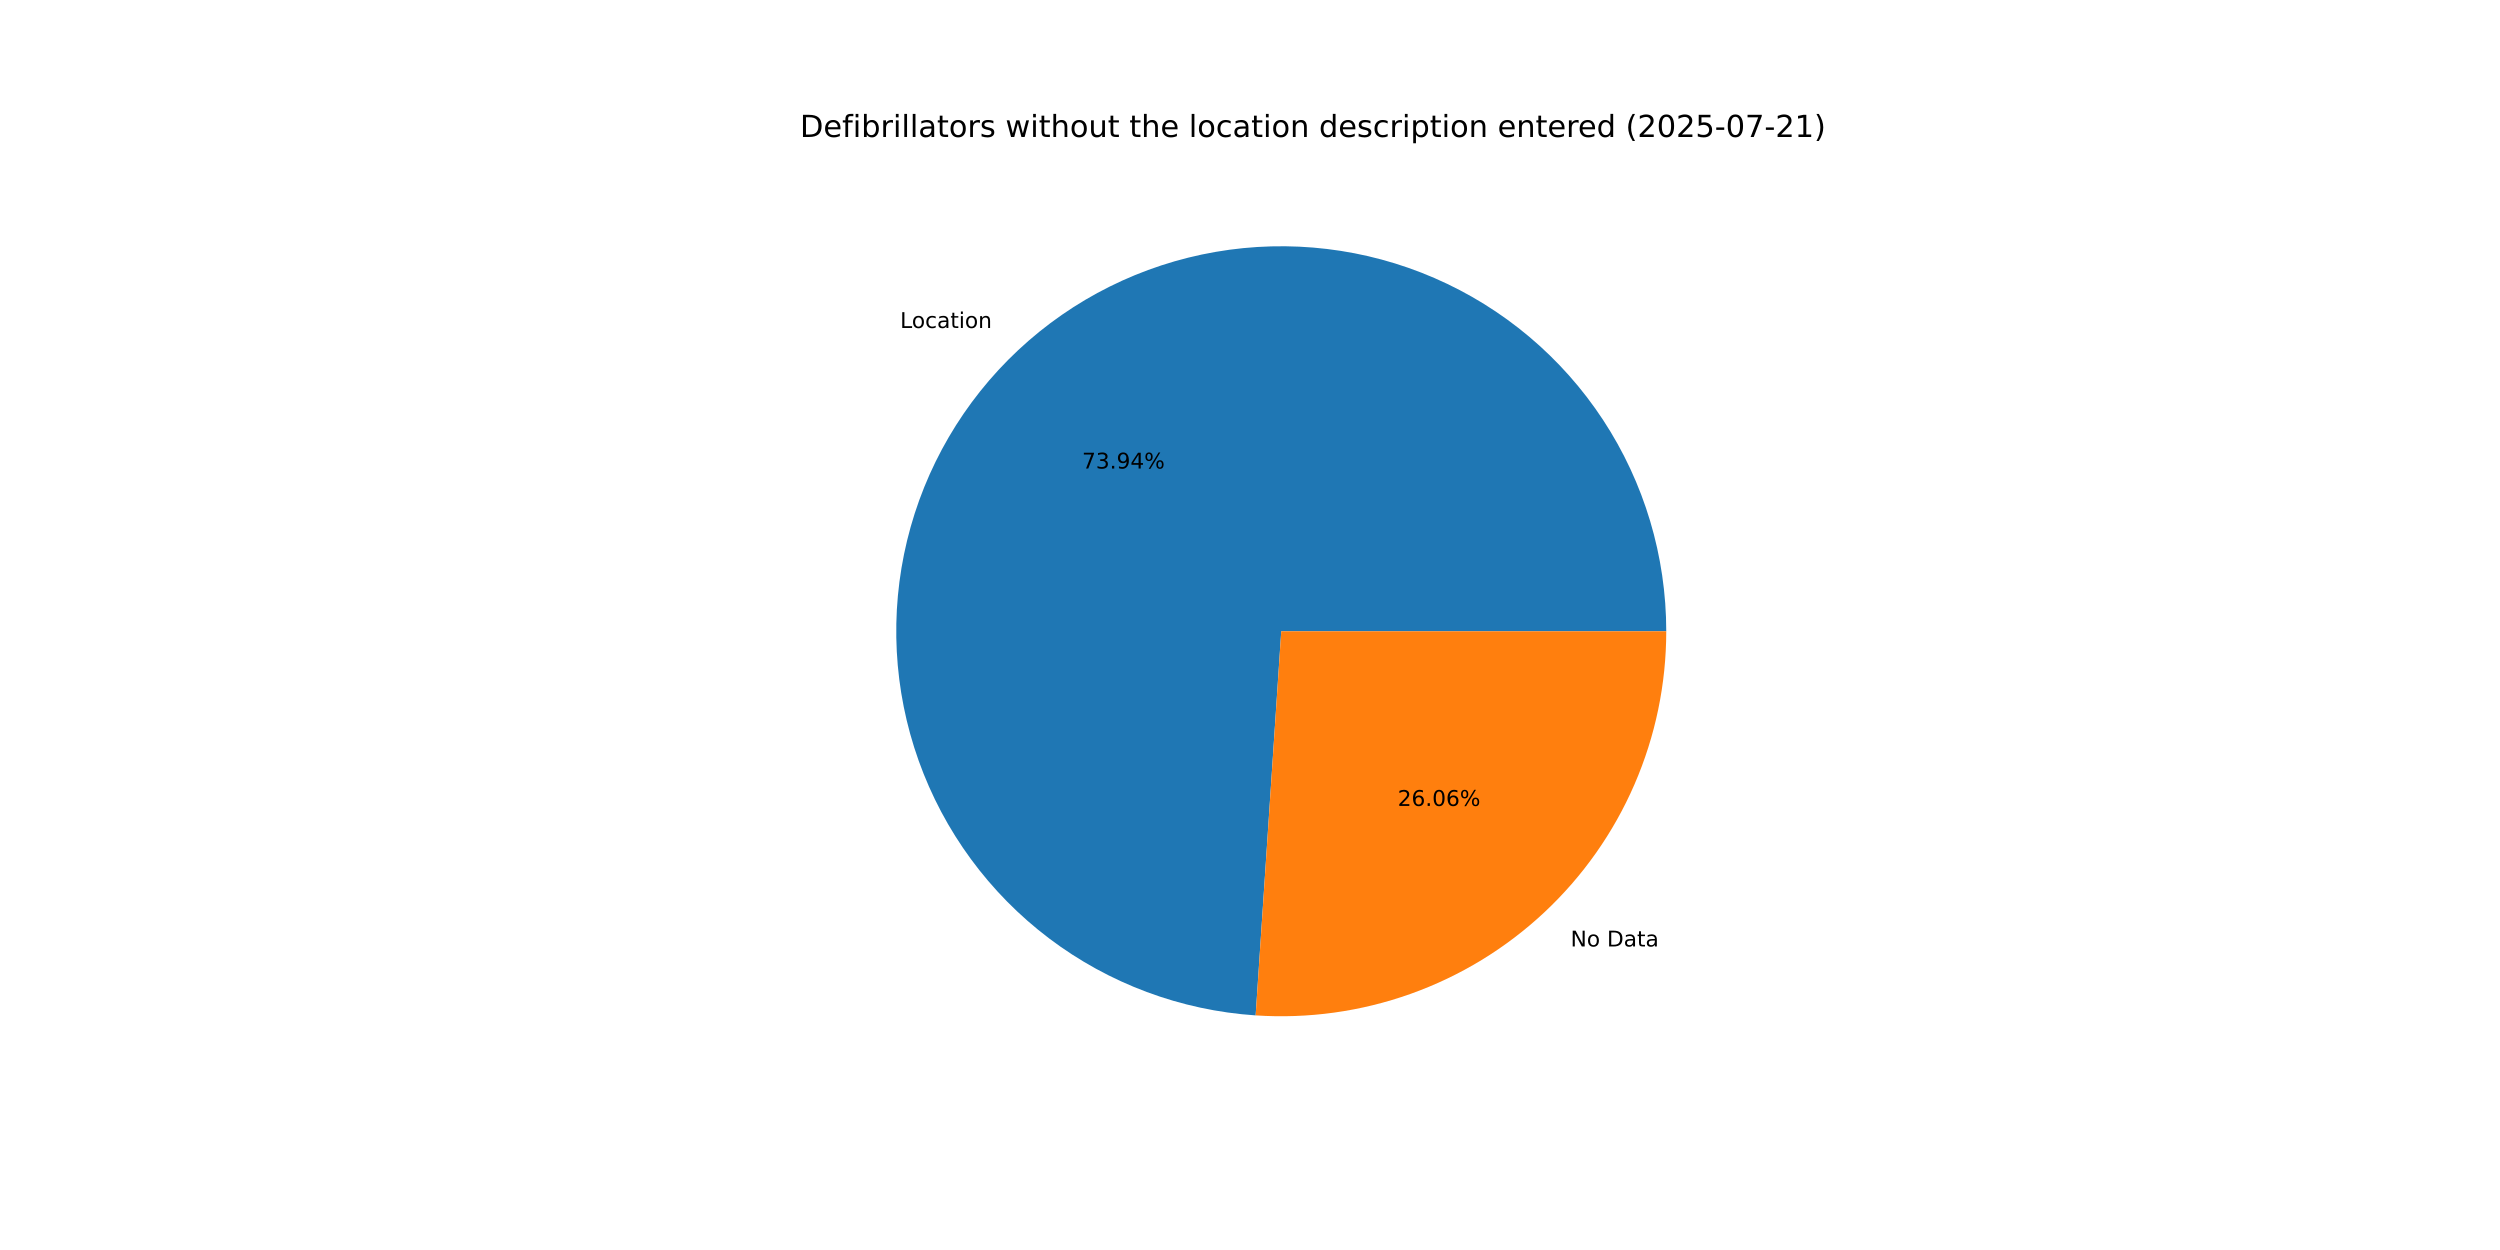
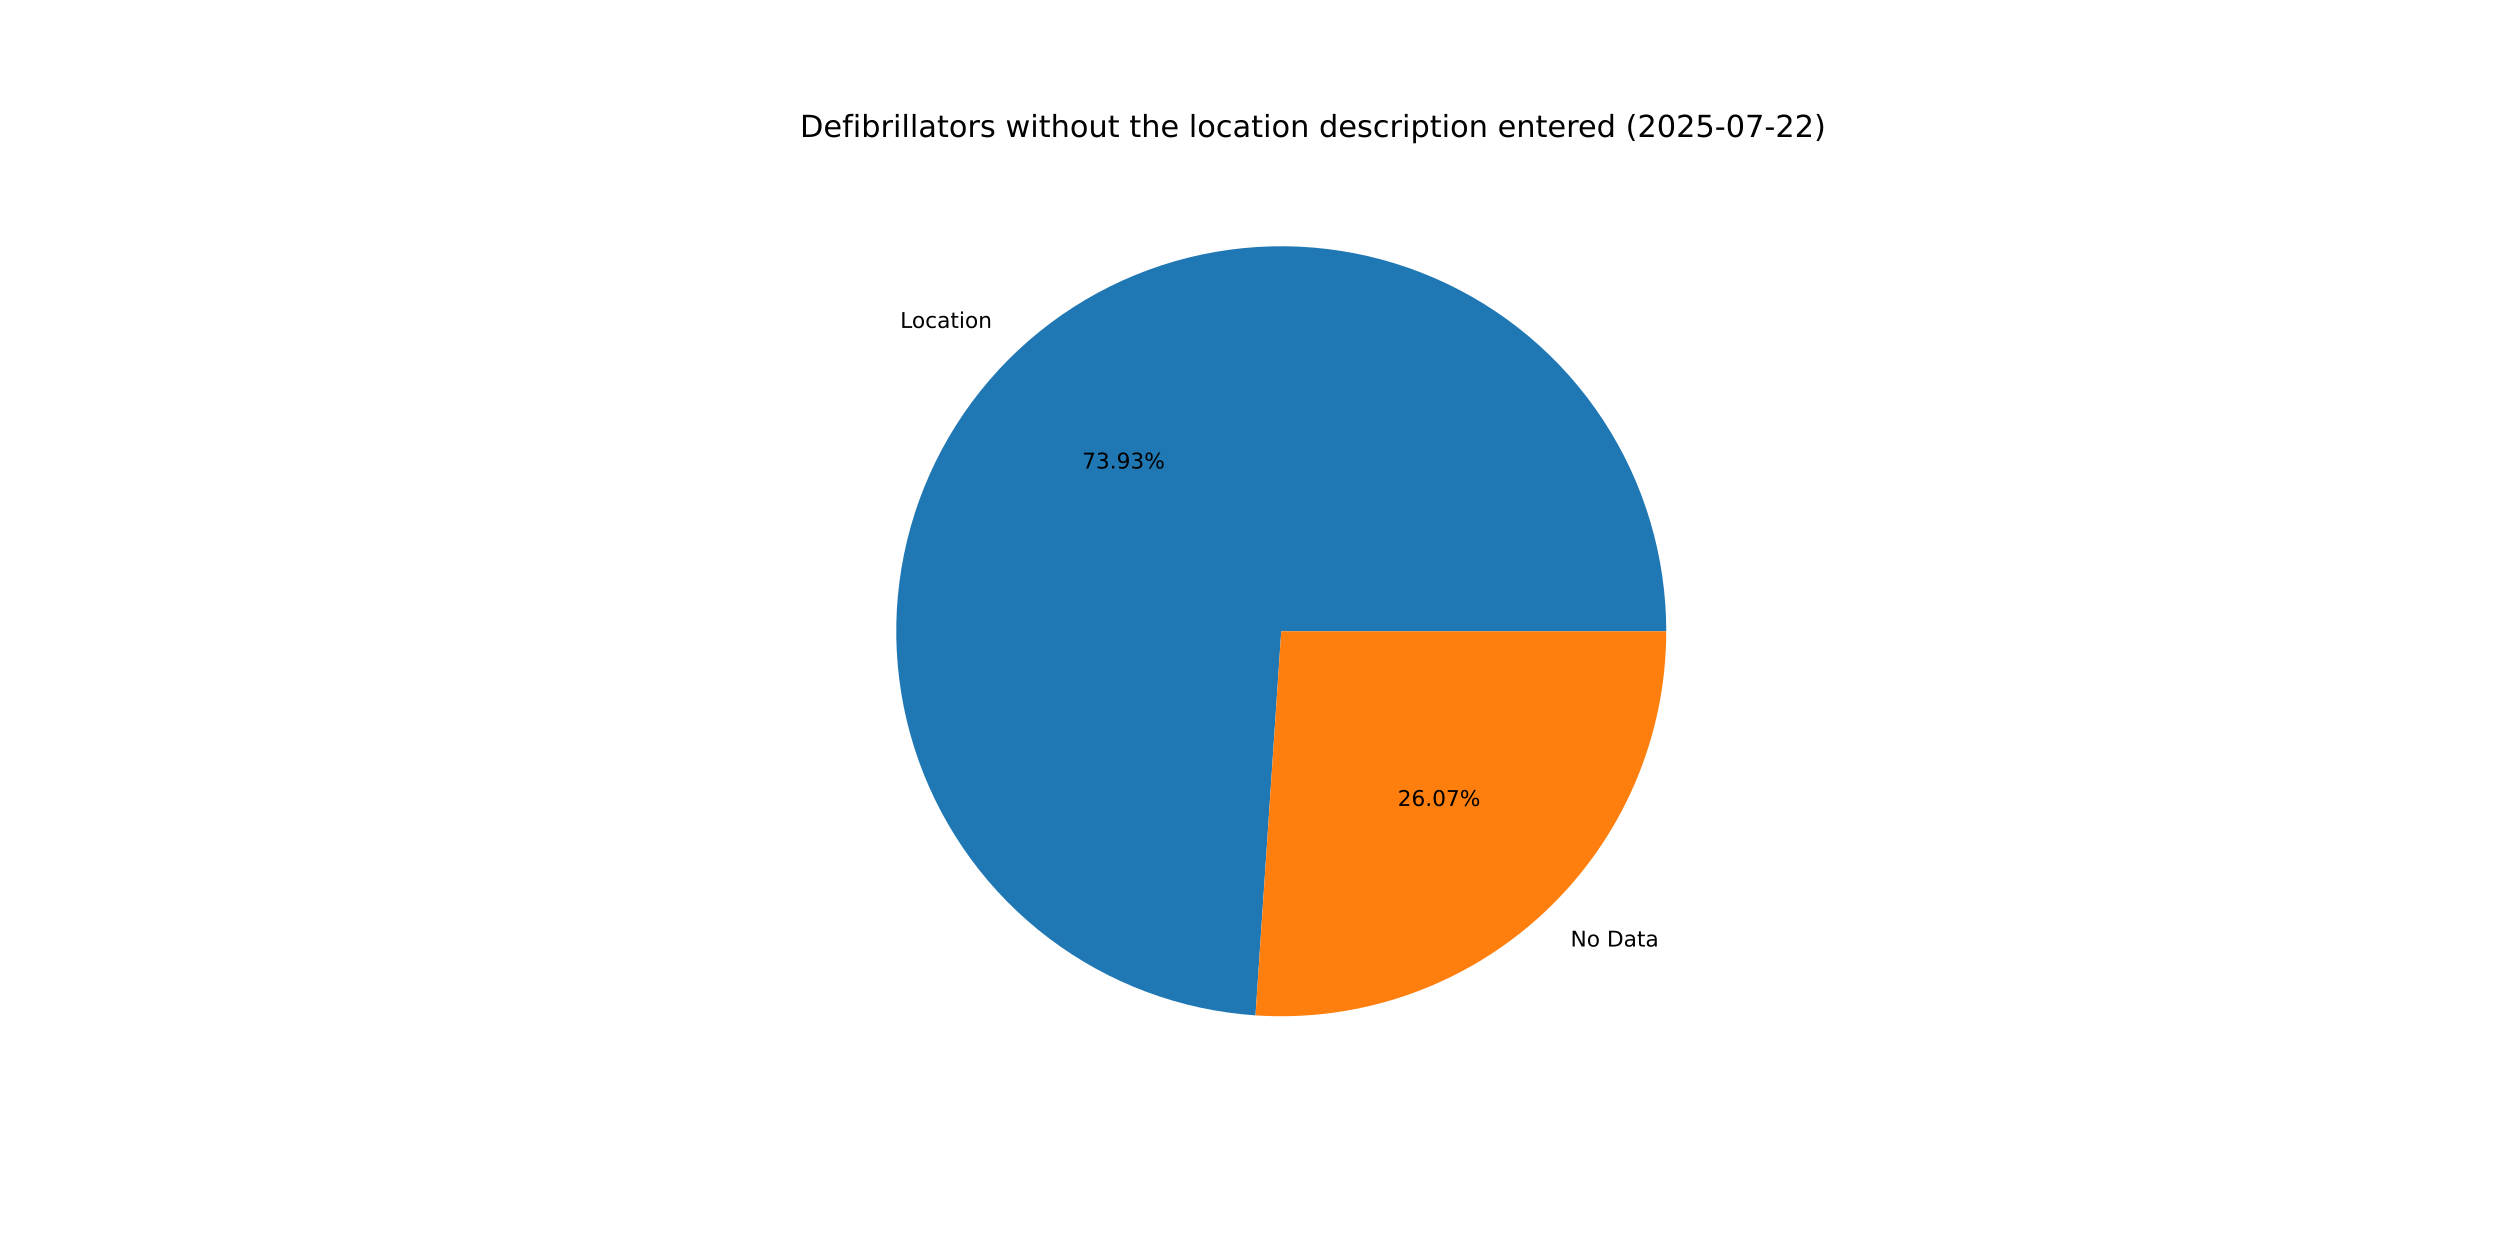
<svg xmlns="http://www.w3.org/2000/svg" xmlns:xlink="http://www.w3.org/1999/xlink" width="1152pt" height="576pt" viewBox="0 0 1152 576" version="1.1">
  <defs>
    <style type="text/css">*{stroke-linejoin: round; stroke-linecap: butt}</style>
  </defs>
  <g id="figure_1">
    <g id="patch_1">
      <path d="M 0 576  L 1152 576  L 1152 0  L 0 0  z " style="fill: #ffffff" />
    </g>
    <g id="axes_1">
      <g id="patch_2">
-         <path d="M 767.808 290.88  C 767.808 256.299 757.697 222.46 738.724 193.548  C 719.752 164.636 692.733 141.892 661.009 128.129  C 629.284 114.365 594.217 110.173 560.142 116.071  C 526.068 121.969 494.45 137.704 469.197 161.329  C 443.944 184.955 426.142 215.457 417.991 249.064  C 409.84 282.671 411.69 317.939 423.313 350.509  C 434.936 383.078 455.833 411.549 483.419 432.403  C 511.006 453.256 544.097 465.595 578.602 467.895  L 590.4 290.88  z " style="fill: #1f77b4" />
+         <path d="M 767.808 290.88  C 767.808 256.302 757.699 222.466 738.729 193.555  C 719.76 164.645 692.745 141.901 661.025 128.136  C 629.305 114.37 594.242 110.174 560.169 116.067  C 526.096 121.959 494.478 137.686 469.223 161.305  C 443.968 184.923 426.16 215.418 418.001 249.02  C 409.842 282.622 411.683 317.888 423.295 350.458  C 434.907 383.028 455.792 411.504 483.369 432.365  C 510.946 453.226 544.029 465.577 578.53 467.89  L 590.4 290.88  z " style="fill: #1f77b4" />
      </g>
      <g id="patch_3">
-         <path d="M 578.602 467.895  C 602.839 469.511 627.151 466.131 650.029 457.967  C 672.906 449.802 693.865 437.026 711.603 420.431  C 729.341 403.835 743.484 383.773 753.151 361.489  C 762.819 339.205 767.808 315.171 767.808 290.88  L 590.4 290.88  z " style="fill: #ff7f0e" />
+         <path d="M 578.53 467.89  C 602.772 469.516 627.092 466.144 649.978 457.985  C 672.864 449.826 693.831 437.051 711.577 420.455  C 729.323 403.859 743.472 383.794 753.144 361.505  C 762.817 339.217 767.808 315.177 767.808 290.88  L 590.4 290.88  z " style="fill: #ff7f0e" />
      </g>
      <g id="matplotlib.axis_1" />
      <g id="matplotlib.axis_2" />
      <g id="text_1">
-         <g transform="translate(414.7795 151.1337) scale(0.1 -0.1)">
+         <g transform="translate(414.8084 151.1067) scale(0.1 -0.1)">
          <defs>
            <path id="DejaVuSans-4c" d="M 628 4666  L 1259 4666  L 1259 531  L 3531 531  L 3531 0  L 628 0  L 628 4666  z " transform="scale(0.015625)" />
            <path id="DejaVuSans-6f" d="M 1959 3097  Q 1497 3097 1228 2736  Q 959 2375 959 1747  Q 959 1119 1226 758  Q 1494 397 1959 397  Q 2419 397 2687 759  Q 2956 1122 2956 1747  Q 2956 2369 2687 2733  Q 2419 3097 1959 3097  z M 1959 3584  Q 2709 3584 3137 3096  Q 3566 2609 3566 1747  Q 3566 888 3137 398  Q 2709 -91 1959 -91  Q 1206 -91 779 398  Q 353 888 353 1747  Q 353 2609 779 3096  Q 1206 3584 1959 3584  z " transform="scale(0.015625)" />
            <path id="DejaVuSans-63" d="M 3122 3366  L 3122 2828  Q 2878 2963 2633 3030  Q 2388 3097 2138 3097  Q 1578 3097 1268 2742  Q 959 2388 959 1747  Q 959 1106 1268 751  Q 1578 397 2138 397  Q 2388 397 2633 464  Q 2878 531 3122 666  L 3122 134  Q 2881 22 2623 -34  Q 2366 -91 2075 -91  Q 1284 -91 818 406  Q 353 903 353 1747  Q 353 2603 823 3093  Q 1294 3584 2113 3584  Q 2378 3584 2631 3529  Q 2884 3475 3122 3366  z " transform="scale(0.015625)" />
            <path id="DejaVuSans-61" d="M 2194 1759  Q 1497 1759 1228 1600  Q 959 1441 959 1056  Q 959 750 1161 570  Q 1363 391 1709 391  Q 2188 391 2477 730  Q 2766 1069 2766 1631  L 2766 1759  L 2194 1759  z M 3341 1997  L 3341 0  L 2766 0  L 2766 531  Q 2569 213 2275 61  Q 1981 -91 1556 -91  Q 1019 -91 701 211  Q 384 513 384 1019  Q 384 1609 779 1909  Q 1175 2209 1959 2209  L 2766 2209  L 2766 2266  Q 2766 2663 2505 2880  Q 2244 3097 1772 3097  Q 1472 3097 1187 3025  Q 903 2953 641 2809  L 641 3341  Q 956 3463 1253 3523  Q 1550 3584 1831 3584  Q 2591 3584 2966 3190  Q 3341 2797 3341 1997  z " transform="scale(0.015625)" />
            <path id="DejaVuSans-74" d="M 1172 4494  L 1172 3500  L 2356 3500  L 2356 3053  L 1172 3053  L 1172 1153  Q 1172 725 1289 603  Q 1406 481 1766 481  L 2356 481  L 2356 0  L 1766 0  Q 1100 0 847 248  Q 594 497 594 1153  L 594 3053  L 172 3053  L 172 3500  L 594 3500  L 594 4494  L 1172 4494  z " transform="scale(0.015625)" />
            <path id="DejaVuSans-69" d="M 603 3500  L 1178 3500  L 1178 0  L 603 0  L 603 3500  z M 603 4863  L 1178 4863  L 1178 4134  L 603 4134  L 603 4863  z " transform="scale(0.015625)" />
            <path id="DejaVuSans-6e" d="M 3513 2113  L 3513 0  L 2938 0  L 2938 2094  Q 2938 2591 2744 2837  Q 2550 3084 2163 3084  Q 1697 3084 1428 2787  Q 1159 2491 1159 1978  L 1159 0  L 581 0  L 581 3500  L 1159 3500  L 1159 2956  Q 1366 3272 1645 3428  Q 1925 3584 2291 3584  Q 2894 3584 3203 3211  Q 3513 2838 3513 2113  z " transform="scale(0.015625)" />
          </defs>
          <use xlink:href="#DejaVuSans-4c" />
          <use xlink:href="#DejaVuSans-6f" x="53.963" />
          <use xlink:href="#DejaVuSans-63" x="115.145" />
          <use xlink:href="#DejaVuSans-61" x="170.125" />
          <use xlink:href="#DejaVuSans-74" x="231.404" />
          <use xlink:href="#DejaVuSans-69" x="270.613" />
          <use xlink:href="#DejaVuSans-6f" x="298.396" />
          <use xlink:href="#DejaVuSans-6e" x="359.578" />
        </g>
      </g>
      <g id="text_2">
-         <g transform="translate(498.6132 215.909) scale(0.1 -0.1)">
+         <g transform="translate(498.6289 215.8943) scale(0.1 -0.1)">
          <defs>
            <path id="DejaVuSans-37" d="M 525 4666  L 3525 4666  L 3525 4397  L 1831 0  L 1172 0  L 2766 4134  L 525 4134  L 525 4666  z " transform="scale(0.015625)" />
            <path id="DejaVuSans-33" d="M 2597 2516  Q 3050 2419 3304 2112  Q 3559 1806 3559 1356  Q 3559 666 3084 287  Q 2609 -91 1734 -91  Q 1441 -91 1130 -33  Q 819 25 488 141  L 488 750  Q 750 597 1062 519  Q 1375 441 1716 441  Q 2309 441 2620 675  Q 2931 909 2931 1356  Q 2931 1769 2642 2001  Q 2353 2234 1838 2234  L 1294 2234  L 1294 2753  L 1863 2753  Q 2328 2753 2575 2939  Q 2822 3125 2822 3475  Q 2822 3834 2567 4026  Q 2313 4219 1838 4219  Q 1578 4219 1281 4162  Q 984 4106 628 3988  L 628 4550  Q 988 4650 1302 4700  Q 1616 4750 1894 4750  Q 2613 4750 3031 4423  Q 3450 4097 3450 3541  Q 3450 3153 3228 2886  Q 3006 2619 2597 2516  z " transform="scale(0.015625)" />
            <path id="DejaVuSans-2e" d="M 684 794  L 1344 794  L 1344 0  L 684 0  L 684 794  z " transform="scale(0.015625)" />
            <path id="DejaVuSans-39" d="M 703 97  L 703 672  Q 941 559 1184 500  Q 1428 441 1663 441  Q 2288 441 2617 861  Q 2947 1281 2994 2138  Q 2813 1869 2534 1725  Q 2256 1581 1919 1581  Q 1219 1581 811 2004  Q 403 2428 403 3163  Q 403 3881 828 4315  Q 1253 4750 1959 4750  Q 2769 4750 3195 4129  Q 3622 3509 3622 2328  Q 3622 1225 3098 567  Q 2575 -91 1691 -91  Q 1453 -91 1209 -44  Q 966 3 703 97  z M 1959 2075  Q 2384 2075 2632 2365  Q 2881 2656 2881 3163  Q 2881 3666 2632 3958  Q 2384 4250 1959 4250  Q 1534 4250 1286 3958  Q 1038 3666 1038 3163  Q 1038 2656 1286 2365  Q 1534 2075 1959 2075  z " transform="scale(0.015625)" />
-             <path id="DejaVuSans-34" d="M 2419 4116  L 825 1625  L 2419 1625  L 2419 4116  z M 2253 4666  L 3047 4666  L 3047 1625  L 3713 1625  L 3713 1100  L 3047 1100  L 3047 0  L 2419 0  L 2419 1100  L 313 1100  L 313 1709  L 2253 4666  z " transform="scale(0.015625)" />
            <path id="DejaVuSans-25" d="M 4653 2053  Q 4381 2053 4226 1822  Q 4072 1591 4072 1178  Q 4072 772 4226 539  Q 4381 306 4653 306  Q 4919 306 5073 539  Q 5228 772 5228 1178  Q 5228 1588 5073 1820  Q 4919 2053 4653 2053  z M 4653 2450  Q 5147 2450 5437 2106  Q 5728 1763 5728 1178  Q 5728 594 5436 251  Q 5144 -91 4653 -91  Q 4153 -91 3862 251  Q 3572 594 3572 1178  Q 3572 1766 3864 2108  Q 4156 2450 4653 2450  z M 1428 4353  Q 1159 4353 1004 4120  Q 850 3888 850 3481  Q 850 3069 1003 2837  Q 1156 2606 1428 2606  Q 1700 2606 1854 2837  Q 2009 3069 2009 3481  Q 2009 3884 1853 4118  Q 1697 4353 1428 4353  z M 4250 4750  L 4750 4750  L 1831 -91  L 1331 -91  L 4250 4750  z M 1428 4750  Q 1922 4750 2215 4408  Q 2509 4066 2509 3481  Q 2509 2891 2217 2550  Q 1925 2209 1428 2209  Q 931 2209 642 2551  Q 353 2894 353 3481  Q 353 4063 643 4406  Q 934 4750 1428 4750  z " transform="scale(0.015625)" />
          </defs>
          <use xlink:href="#DejaVuSans-37" />
          <use xlink:href="#DejaVuSans-33" x="63.623" />
          <use xlink:href="#DejaVuSans-2e" x="127.246" />
          <use xlink:href="#DejaVuSans-39" x="159.033" />
-           <use xlink:href="#DejaVuSans-34" x="222.656" />
+           <use xlink:href="#DejaVuSans-33" x="222.656" />
          <use xlink:href="#DejaVuSans-25" x="286.279" />
        </g>
      </g>
      <g id="text_3">
-         <g transform="translate(723.7237 436.145) scale(0.1 -0.1)">
+         <g transform="translate(723.6947 436.1721) scale(0.1 -0.1)">
          <defs>
            <path id="DejaVuSans-4e" d="M 628 4666  L 1478 4666  L 3547 763  L 3547 4666  L 4159 4666  L 4159 0  L 3309 0  L 1241 3903  L 1241 0  L 628 0  L 628 4666  z " transform="scale(0.015625)" />
            <path id="DejaVuSans-20" transform="scale(0.015625)" />
            <path id="DejaVuSans-44" d="M 1259 4147  L 1259 519  L 2022 519  Q 2988 519 3436 956  Q 3884 1394 3884 2338  Q 3884 3275 3436 3711  Q 2988 4147 2022 4147  L 1259 4147  z M 628 4666  L 1925 4666  Q 3281 4666 3915 4102  Q 4550 3538 4550 2338  Q 4550 1131 3912 565  Q 3275 0 1925 0  L 628 0  L 628 4666  z " transform="scale(0.015625)" />
          </defs>
          <use xlink:href="#DejaVuSans-4e" />
          <use xlink:href="#DejaVuSans-6f" x="74.805" />
          <use xlink:href="#DejaVuSans-20" x="135.986" />
          <use xlink:href="#DejaVuSans-44" x="167.773" />
          <use xlink:href="#DejaVuSans-61" x="244.775" />
          <use xlink:href="#DejaVuSans-74" x="306.055" />
          <use xlink:href="#DejaVuSans-61" x="345.264" />
        </g>
      </g>
      <g id="text_4">
-         <g transform="translate(644.0572 371.3697) scale(0.1 -0.1)">
+         <g transform="translate(644.0414 371.3845) scale(0.1 -0.1)">
          <defs>
            <path id="DejaVuSans-32" d="M 1228 531  L 3431 531  L 3431 0  L 469 0  L 469 531  Q 828 903 1448 1529  Q 2069 2156 2228 2338  Q 2531 2678 2651 2914  Q 2772 3150 2772 3378  Q 2772 3750 2511 3984  Q 2250 4219 1831 4219  Q 1534 4219 1204 4116  Q 875 4013 500 3803  L 500 4441  Q 881 4594 1212 4672  Q 1544 4750 1819 4750  Q 2544 4750 2975 4387  Q 3406 4025 3406 3419  Q 3406 3131 3298 2873  Q 3191 2616 2906 2266  Q 2828 2175 2409 1742  Q 1991 1309 1228 531  z " transform="scale(0.015625)" />
            <path id="DejaVuSans-36" d="M 2113 2584  Q 1688 2584 1439 2293  Q 1191 2003 1191 1497  Q 1191 994 1439 701  Q 1688 409 2113 409  Q 2538 409 2786 701  Q 3034 994 3034 1497  Q 3034 2003 2786 2293  Q 2538 2584 2113 2584  z M 3366 4563  L 3366 3988  Q 3128 4100 2886 4159  Q 2644 4219 2406 4219  Q 1781 4219 1451 3797  Q 1122 3375 1075 2522  Q 1259 2794 1537 2939  Q 1816 3084 2150 3084  Q 2853 3084 3261 2657  Q 3669 2231 3669 1497  Q 3669 778 3244 343  Q 2819 -91 2113 -91  Q 1303 -91 875 529  Q 447 1150 447 2328  Q 447 3434 972 4092  Q 1497 4750 2381 4750  Q 2619 4750 2861 4703  Q 3103 4656 3366 4563  z " transform="scale(0.015625)" />
            <path id="DejaVuSans-30" d="M 2034 4250  Q 1547 4250 1301 3770  Q 1056 3291 1056 2328  Q 1056 1369 1301 889  Q 1547 409 2034 409  Q 2525 409 2770 889  Q 3016 1369 3016 2328  Q 3016 3291 2770 3770  Q 2525 4250 2034 4250  z M 2034 4750  Q 2819 4750 3233 4129  Q 3647 3509 3647 2328  Q 3647 1150 3233 529  Q 2819 -91 2034 -91  Q 1250 -91 836 529  Q 422 1150 422 2328  Q 422 3509 836 4129  Q 1250 4750 2034 4750  z " transform="scale(0.015625)" />
          </defs>
          <use xlink:href="#DejaVuSans-32" />
          <use xlink:href="#DejaVuSans-36" x="63.623" />
          <use xlink:href="#DejaVuSans-2e" x="127.246" />
          <use xlink:href="#DejaVuSans-30" x="159.033" />
-           <use xlink:href="#DejaVuSans-36" x="222.656" />
+           <use xlink:href="#DejaVuSans-37" x="222.656" />
          <use xlink:href="#DejaVuSans-25" x="286.279" />
        </g>
      </g>
      <g id="text_5">
        <g transform="translate(368.64 63.12) scale(0.14 -0.14)">
          <defs>
            <path id="DejaVuSans-65" d="M 3597 1894  L 3597 1613  L 953 1613  Q 991 1019 1311 708  Q 1631 397 2203 397  Q 2534 397 2845 478  Q 3156 559 3463 722  L 3463 178  Q 3153 47 2828 -22  Q 2503 -91 2169 -91  Q 1331 -91 842 396  Q 353 884 353 1716  Q 353 2575 817 3079  Q 1281 3584 2069 3584  Q 2775 3584 3186 3129  Q 3597 2675 3597 1894  z M 3022 2063  Q 3016 2534 2758 2815  Q 2500 3097 2075 3097  Q 1594 3097 1305 2825  Q 1016 2553 972 2059  L 3022 2063  z " transform="scale(0.015625)" />
            <path id="DejaVuSans-66" d="M 2375 4863  L 2375 4384  L 1825 4384  Q 1516 4384 1395 4259  Q 1275 4134 1275 3809  L 1275 3500  L 2222 3500  L 2222 3053  L 1275 3053  L 1275 0  L 697 0  L 697 3053  L 147 3053  L 147 3500  L 697 3500  L 697 3744  Q 697 4328 969 4595  Q 1241 4863 1831 4863  L 2375 4863  z " transform="scale(0.015625)" />
            <path id="DejaVuSans-62" d="M 3116 1747  Q 3116 2381 2855 2742  Q 2594 3103 2138 3103  Q 1681 3103 1420 2742  Q 1159 2381 1159 1747  Q 1159 1113 1420 752  Q 1681 391 2138 391  Q 2594 391 2855 752  Q 3116 1113 3116 1747  z M 1159 2969  Q 1341 3281 1617 3432  Q 1894 3584 2278 3584  Q 2916 3584 3314 3078  Q 3713 2572 3713 1747  Q 3713 922 3314 415  Q 2916 -91 2278 -91  Q 1894 -91 1617 61  Q 1341 213 1159 525  L 1159 0  L 581 0  L 581 4863  L 1159 4863  L 1159 2969  z " transform="scale(0.015625)" />
            <path id="DejaVuSans-72" d="M 2631 2963  Q 2534 3019 2420 3045  Q 2306 3072 2169 3072  Q 1681 3072 1420 2755  Q 1159 2438 1159 1844  L 1159 0  L 581 0  L 581 3500  L 1159 3500  L 1159 2956  Q 1341 3275 1631 3429  Q 1922 3584 2338 3584  Q 2397 3584 2469 3576  Q 2541 3569 2628 3553  L 2631 2963  z " transform="scale(0.015625)" />
            <path id="DejaVuSans-6c" d="M 603 4863  L 1178 4863  L 1178 0  L 603 0  L 603 4863  z " transform="scale(0.015625)" />
            <path id="DejaVuSans-73" d="M 2834 3397  L 2834 2853  Q 2591 2978 2328 3040  Q 2066 3103 1784 3103  Q 1356 3103 1142 2972  Q 928 2841 928 2578  Q 928 2378 1081 2264  Q 1234 2150 1697 2047  L 1894 2003  Q 2506 1872 2764 1633  Q 3022 1394 3022 966  Q 3022 478 2636 193  Q 2250 -91 1575 -91  Q 1294 -91 989 -36  Q 684 19 347 128  L 347 722  Q 666 556 975 473  Q 1284 391 1588 391  Q 1994 391 2212 530  Q 2431 669 2431 922  Q 2431 1156 2273 1281  Q 2116 1406 1581 1522  L 1381 1569  Q 847 1681 609 1914  Q 372 2147 372 2553  Q 372 3047 722 3315  Q 1072 3584 1716 3584  Q 2034 3584 2315 3537  Q 2597 3491 2834 3397  z " transform="scale(0.015625)" />
            <path id="DejaVuSans-77" d="M 269 3500  L 844 3500  L 1563 769  L 2278 3500  L 2956 3500  L 3675 769  L 4391 3500  L 4966 3500  L 4050 0  L 3372 0  L 2619 2869  L 1863 0  L 1184 0  L 269 3500  z " transform="scale(0.015625)" />
            <path id="DejaVuSans-68" d="M 3513 2113  L 3513 0  L 2938 0  L 2938 2094  Q 2938 2591 2744 2837  Q 2550 3084 2163 3084  Q 1697 3084 1428 2787  Q 1159 2491 1159 1978  L 1159 0  L 581 0  L 581 4863  L 1159 4863  L 1159 2956  Q 1366 3272 1645 3428  Q 1925 3584 2291 3584  Q 2894 3584 3203 3211  Q 3513 2838 3513 2113  z " transform="scale(0.015625)" />
            <path id="DejaVuSans-75" d="M 544 1381  L 544 3500  L 1119 3500  L 1119 1403  Q 1119 906 1312 657  Q 1506 409 1894 409  Q 2359 409 2629 706  Q 2900 1003 2900 1516  L 2900 3500  L 3475 3500  L 3475 0  L 2900 0  L 2900 538  Q 2691 219 2414 64  Q 2138 -91 1772 -91  Q 1169 -91 856 284  Q 544 659 544 1381  z M 1991 3584  L 1991 3584  z " transform="scale(0.015625)" />
            <path id="DejaVuSans-64" d="M 2906 2969  L 2906 4863  L 3481 4863  L 3481 0  L 2906 0  L 2906 525  Q 2725 213 2448 61  Q 2172 -91 1784 -91  Q 1150 -91 751 415  Q 353 922 353 1747  Q 353 2572 751 3078  Q 1150 3584 1784 3584  Q 2172 3584 2448 3432  Q 2725 3281 2906 2969  z M 947 1747  Q 947 1113 1208 752  Q 1469 391 1925 391  Q 2381 391 2643 752  Q 2906 1113 2906 1747  Q 2906 2381 2643 2742  Q 2381 3103 1925 3103  Q 1469 3103 1208 2742  Q 947 2381 947 1747  z " transform="scale(0.015625)" />
            <path id="DejaVuSans-70" d="M 1159 525  L 1159 -1331  L 581 -1331  L 581 3500  L 1159 3500  L 1159 2969  Q 1341 3281 1617 3432  Q 1894 3584 2278 3584  Q 2916 3584 3314 3078  Q 3713 2572 3713 1747  Q 3713 922 3314 415  Q 2916 -91 2278 -91  Q 1894 -91 1617 61  Q 1341 213 1159 525  z M 3116 1747  Q 3116 2381 2855 2742  Q 2594 3103 2138 3103  Q 1681 3103 1420 2742  Q 1159 2381 1159 1747  Q 1159 1113 1420 752  Q 1681 391 2138 391  Q 2594 391 2855 752  Q 3116 1113 3116 1747  z " transform="scale(0.015625)" />
            <path id="DejaVuSans-28" d="M 1984 4856  Q 1566 4138 1362 3434  Q 1159 2731 1159 2009  Q 1159 1288 1364 580  Q 1569 -128 1984 -844  L 1484 -844  Q 1016 -109 783 600  Q 550 1309 550 2009  Q 550 2706 781 3412  Q 1013 4119 1484 4856  L 1984 4856  z " transform="scale(0.015625)" />
            <path id="DejaVuSans-35" d="M 691 4666  L 3169 4666  L 3169 4134  L 1269 4134  L 1269 2991  Q 1406 3038 1543 3061  Q 1681 3084 1819 3084  Q 2600 3084 3056 2656  Q 3513 2228 3513 1497  Q 3513 744 3044 326  Q 2575 -91 1722 -91  Q 1428 -91 1123 -41  Q 819 9 494 109  L 494 744  Q 775 591 1075 516  Q 1375 441 1709 441  Q 2250 441 2565 725  Q 2881 1009 2881 1497  Q 2881 1984 2565 2268  Q 2250 2553 1709 2553  Q 1456 2553 1204 2497  Q 953 2441 691 2322  L 691 4666  z " transform="scale(0.015625)" />
            <path id="DejaVuSans-2d" d="M 313 2009  L 1997 2009  L 1997 1497  L 313 1497  L 313 2009  z " transform="scale(0.015625)" />
-             <path id="DejaVuSans-31" d="M 794 531  L 1825 531  L 1825 4091  L 703 3866  L 703 4441  L 1819 4666  L 2450 4666  L 2450 531  L 3481 531  L 3481 0  L 794 0  L 794 531  z " transform="scale(0.015625)" />
            <path id="DejaVuSans-29" d="M 513 4856  L 1013 4856  Q 1481 4119 1714 3412  Q 1947 2706 1947 2009  Q 1947 1309 1714 600  Q 1481 -109 1013 -844  L 513 -844  Q 928 -128 1133 580  Q 1338 1288 1338 2009  Q 1338 2731 1133 3434  Q 928 4138 513 4856  z " transform="scale(0.015625)" />
          </defs>
          <use xlink:href="#DejaVuSans-44" />
          <use xlink:href="#DejaVuSans-65" x="77.002" />
          <use xlink:href="#DejaVuSans-66" x="138.525" />
          <use xlink:href="#DejaVuSans-69" x="173.73" />
          <use xlink:href="#DejaVuSans-62" x="201.514" />
          <use xlink:href="#DejaVuSans-72" x="264.99" />
          <use xlink:href="#DejaVuSans-69" x="306.104" />
          <use xlink:href="#DejaVuSans-6c" x="333.887" />
          <use xlink:href="#DejaVuSans-6c" x="361.67" />
          <use xlink:href="#DejaVuSans-61" x="389.453" />
          <use xlink:href="#DejaVuSans-74" x="450.732" />
          <use xlink:href="#DejaVuSans-6f" x="489.941" />
          <use xlink:href="#DejaVuSans-72" x="551.123" />
          <use xlink:href="#DejaVuSans-73" x="592.236" />
          <use xlink:href="#DejaVuSans-20" x="644.336" />
          <use xlink:href="#DejaVuSans-77" x="676.123" />
          <use xlink:href="#DejaVuSans-69" x="757.91" />
          <use xlink:href="#DejaVuSans-74" x="785.693" />
          <use xlink:href="#DejaVuSans-68" x="824.902" />
          <use xlink:href="#DejaVuSans-6f" x="888.281" />
          <use xlink:href="#DejaVuSans-75" x="949.463" />
          <use xlink:href="#DejaVuSans-74" x="1012.842" />
          <use xlink:href="#DejaVuSans-20" x="1052.051" />
          <use xlink:href="#DejaVuSans-74" x="1083.838" />
          <use xlink:href="#DejaVuSans-68" x="1123.047" />
          <use xlink:href="#DejaVuSans-65" x="1186.426" />
          <use xlink:href="#DejaVuSans-20" x="1247.949" />
          <use xlink:href="#DejaVuSans-6c" x="1279.736" />
          <use xlink:href="#DejaVuSans-6f" x="1307.52" />
          <use xlink:href="#DejaVuSans-63" x="1368.701" />
          <use xlink:href="#DejaVuSans-61" x="1423.682" />
          <use xlink:href="#DejaVuSans-74" x="1484.961" />
          <use xlink:href="#DejaVuSans-69" x="1524.17" />
          <use xlink:href="#DejaVuSans-6f" x="1551.953" />
          <use xlink:href="#DejaVuSans-6e" x="1613.135" />
          <use xlink:href="#DejaVuSans-20" x="1676.514" />
          <use xlink:href="#DejaVuSans-64" x="1708.301" />
          <use xlink:href="#DejaVuSans-65" x="1771.777" />
          <use xlink:href="#DejaVuSans-73" x="1833.301" />
          <use xlink:href="#DejaVuSans-63" x="1885.4" />
          <use xlink:href="#DejaVuSans-72" x="1940.381" />
          <use xlink:href="#DejaVuSans-69" x="1981.494" />
          <use xlink:href="#DejaVuSans-70" x="2009.277" />
          <use xlink:href="#DejaVuSans-74" x="2072.754" />
          <use xlink:href="#DejaVuSans-69" x="2111.963" />
          <use xlink:href="#DejaVuSans-6f" x="2139.746" />
          <use xlink:href="#DejaVuSans-6e" x="2200.928" />
          <use xlink:href="#DejaVuSans-20" x="2264.307" />
          <use xlink:href="#DejaVuSans-65" x="2296.094" />
          <use xlink:href="#DejaVuSans-6e" x="2357.617" />
          <use xlink:href="#DejaVuSans-74" x="2420.996" />
          <use xlink:href="#DejaVuSans-65" x="2460.205" />
          <use xlink:href="#DejaVuSans-72" x="2521.729" />
          <use xlink:href="#DejaVuSans-65" x="2560.592" />
          <use xlink:href="#DejaVuSans-64" x="2622.115" />
          <use xlink:href="#DejaVuSans-20" x="2685.592" />
          <use xlink:href="#DejaVuSans-28" x="2717.379" />
          <use xlink:href="#DejaVuSans-32" x="2756.393" />
          <use xlink:href="#DejaVuSans-30" x="2820.016" />
          <use xlink:href="#DejaVuSans-32" x="2883.639" />
          <use xlink:href="#DejaVuSans-35" x="2947.262" />
          <use xlink:href="#DejaVuSans-2d" x="3010.885" />
          <use xlink:href="#DejaVuSans-30" x="3046.969" />
          <use xlink:href="#DejaVuSans-37" x="3110.592" />
          <use xlink:href="#DejaVuSans-2d" x="3174.215" />
          <use xlink:href="#DejaVuSans-32" x="3210.299" />
-           <use xlink:href="#DejaVuSans-31" x="3273.922" />
+           <use xlink:href="#DejaVuSans-32" x="3273.922" />
          <use xlink:href="#DejaVuSans-29" x="3337.545" />
        </g>
      </g>
    </g>
  </g>
</svg>
